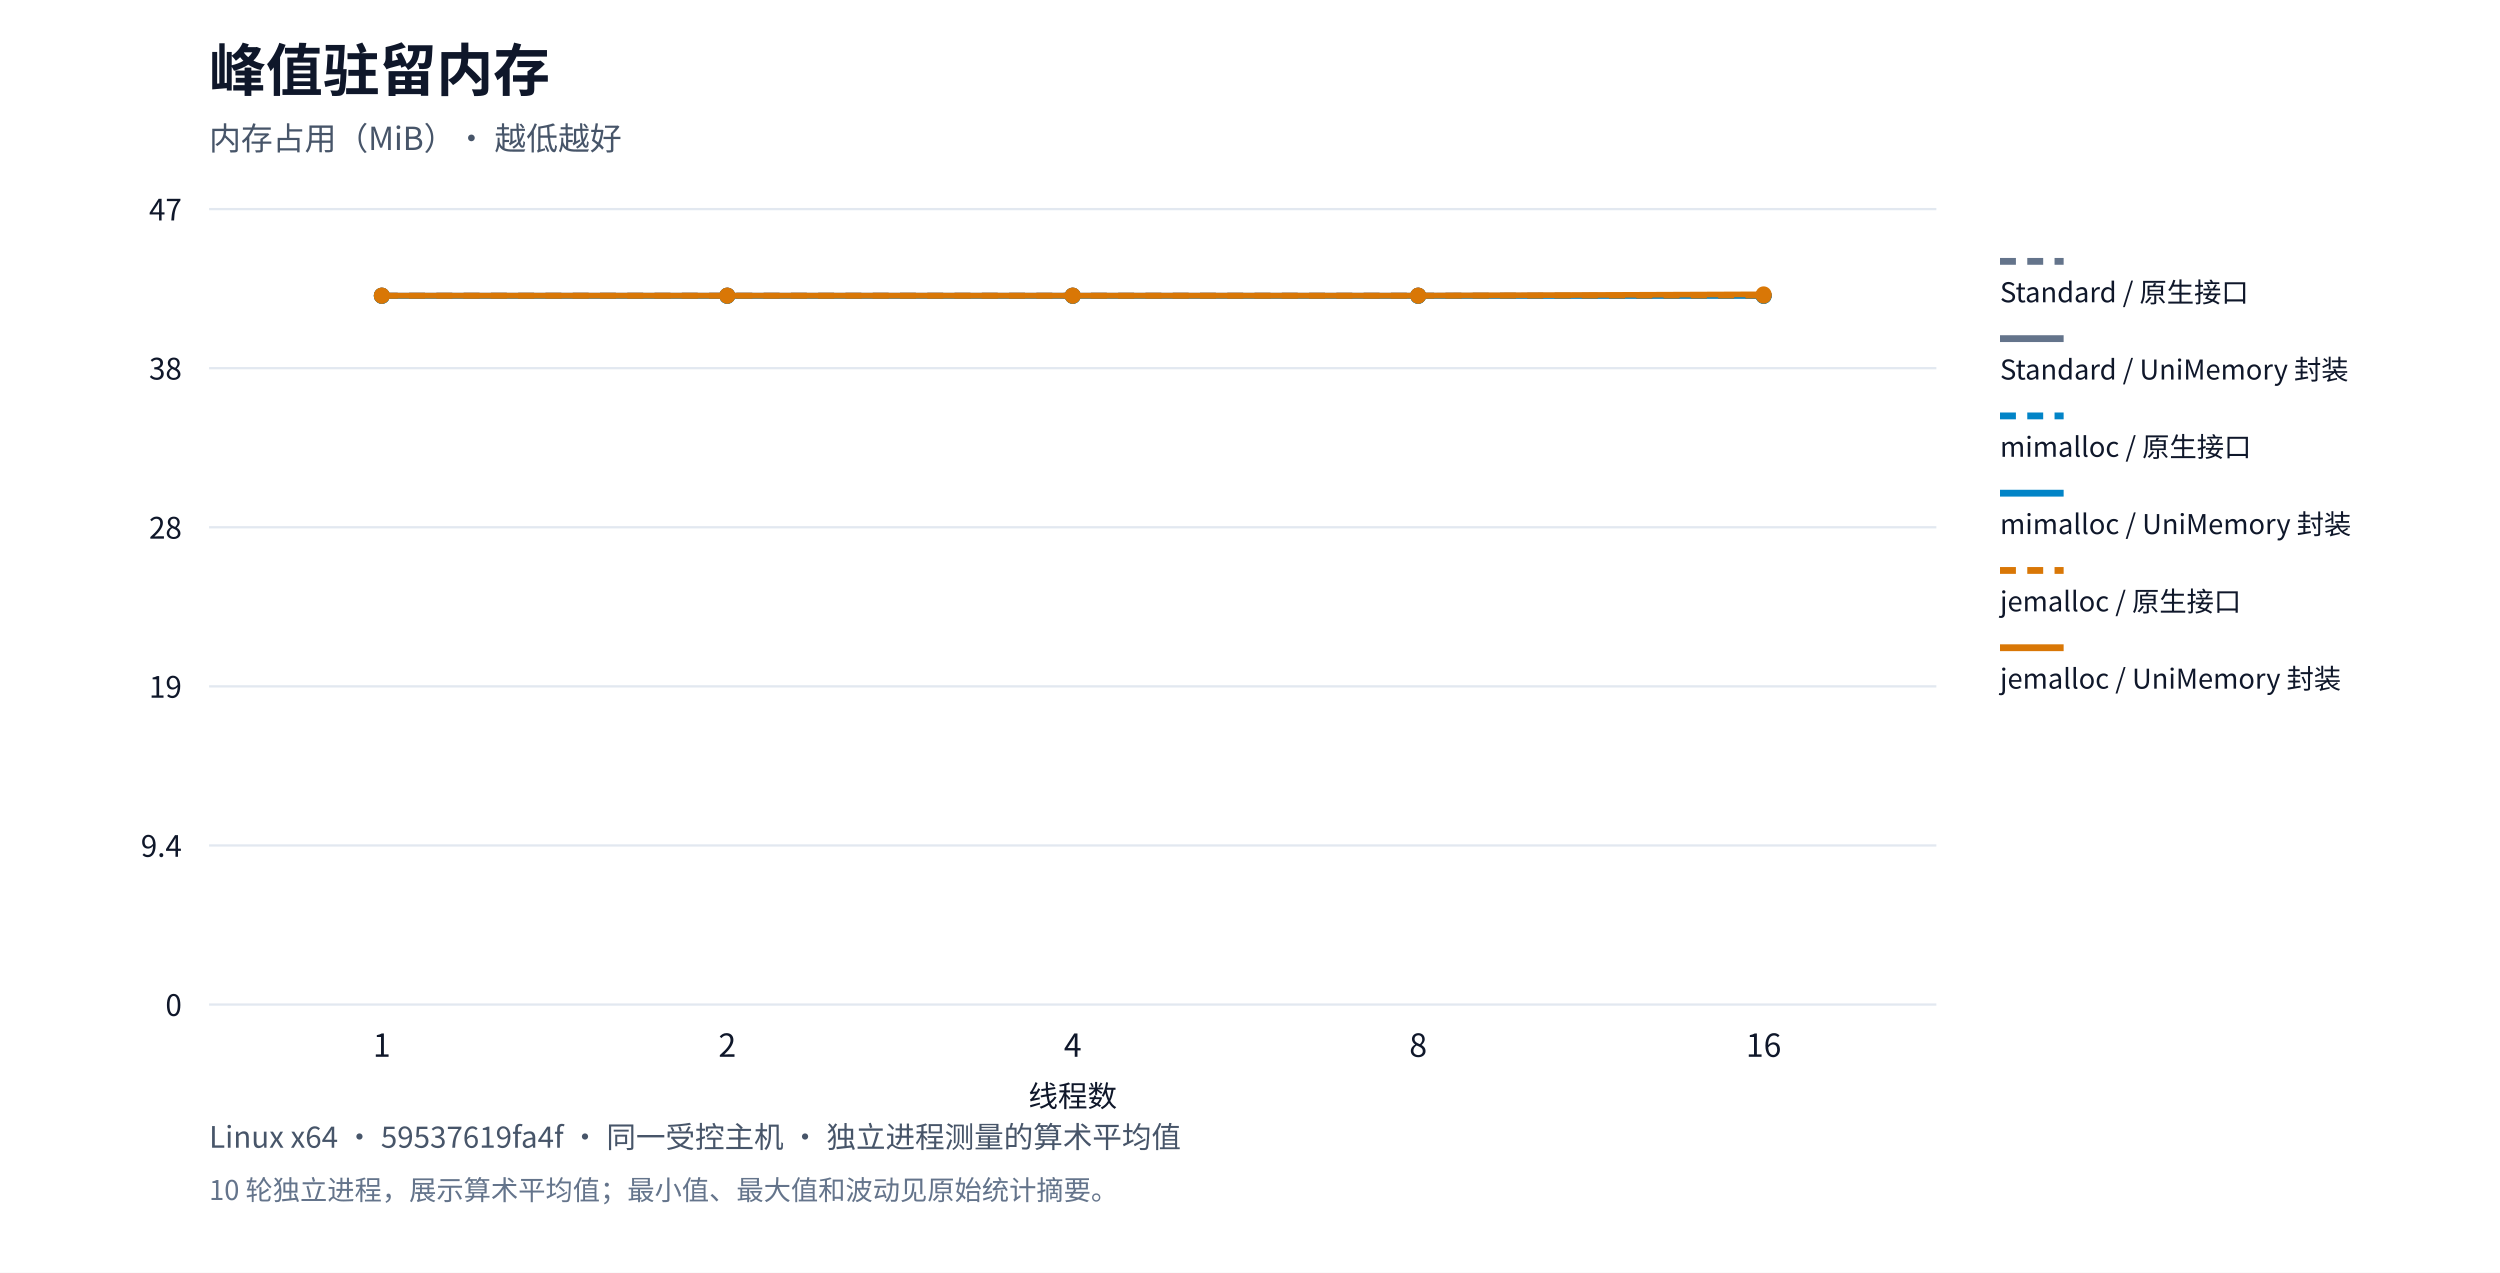
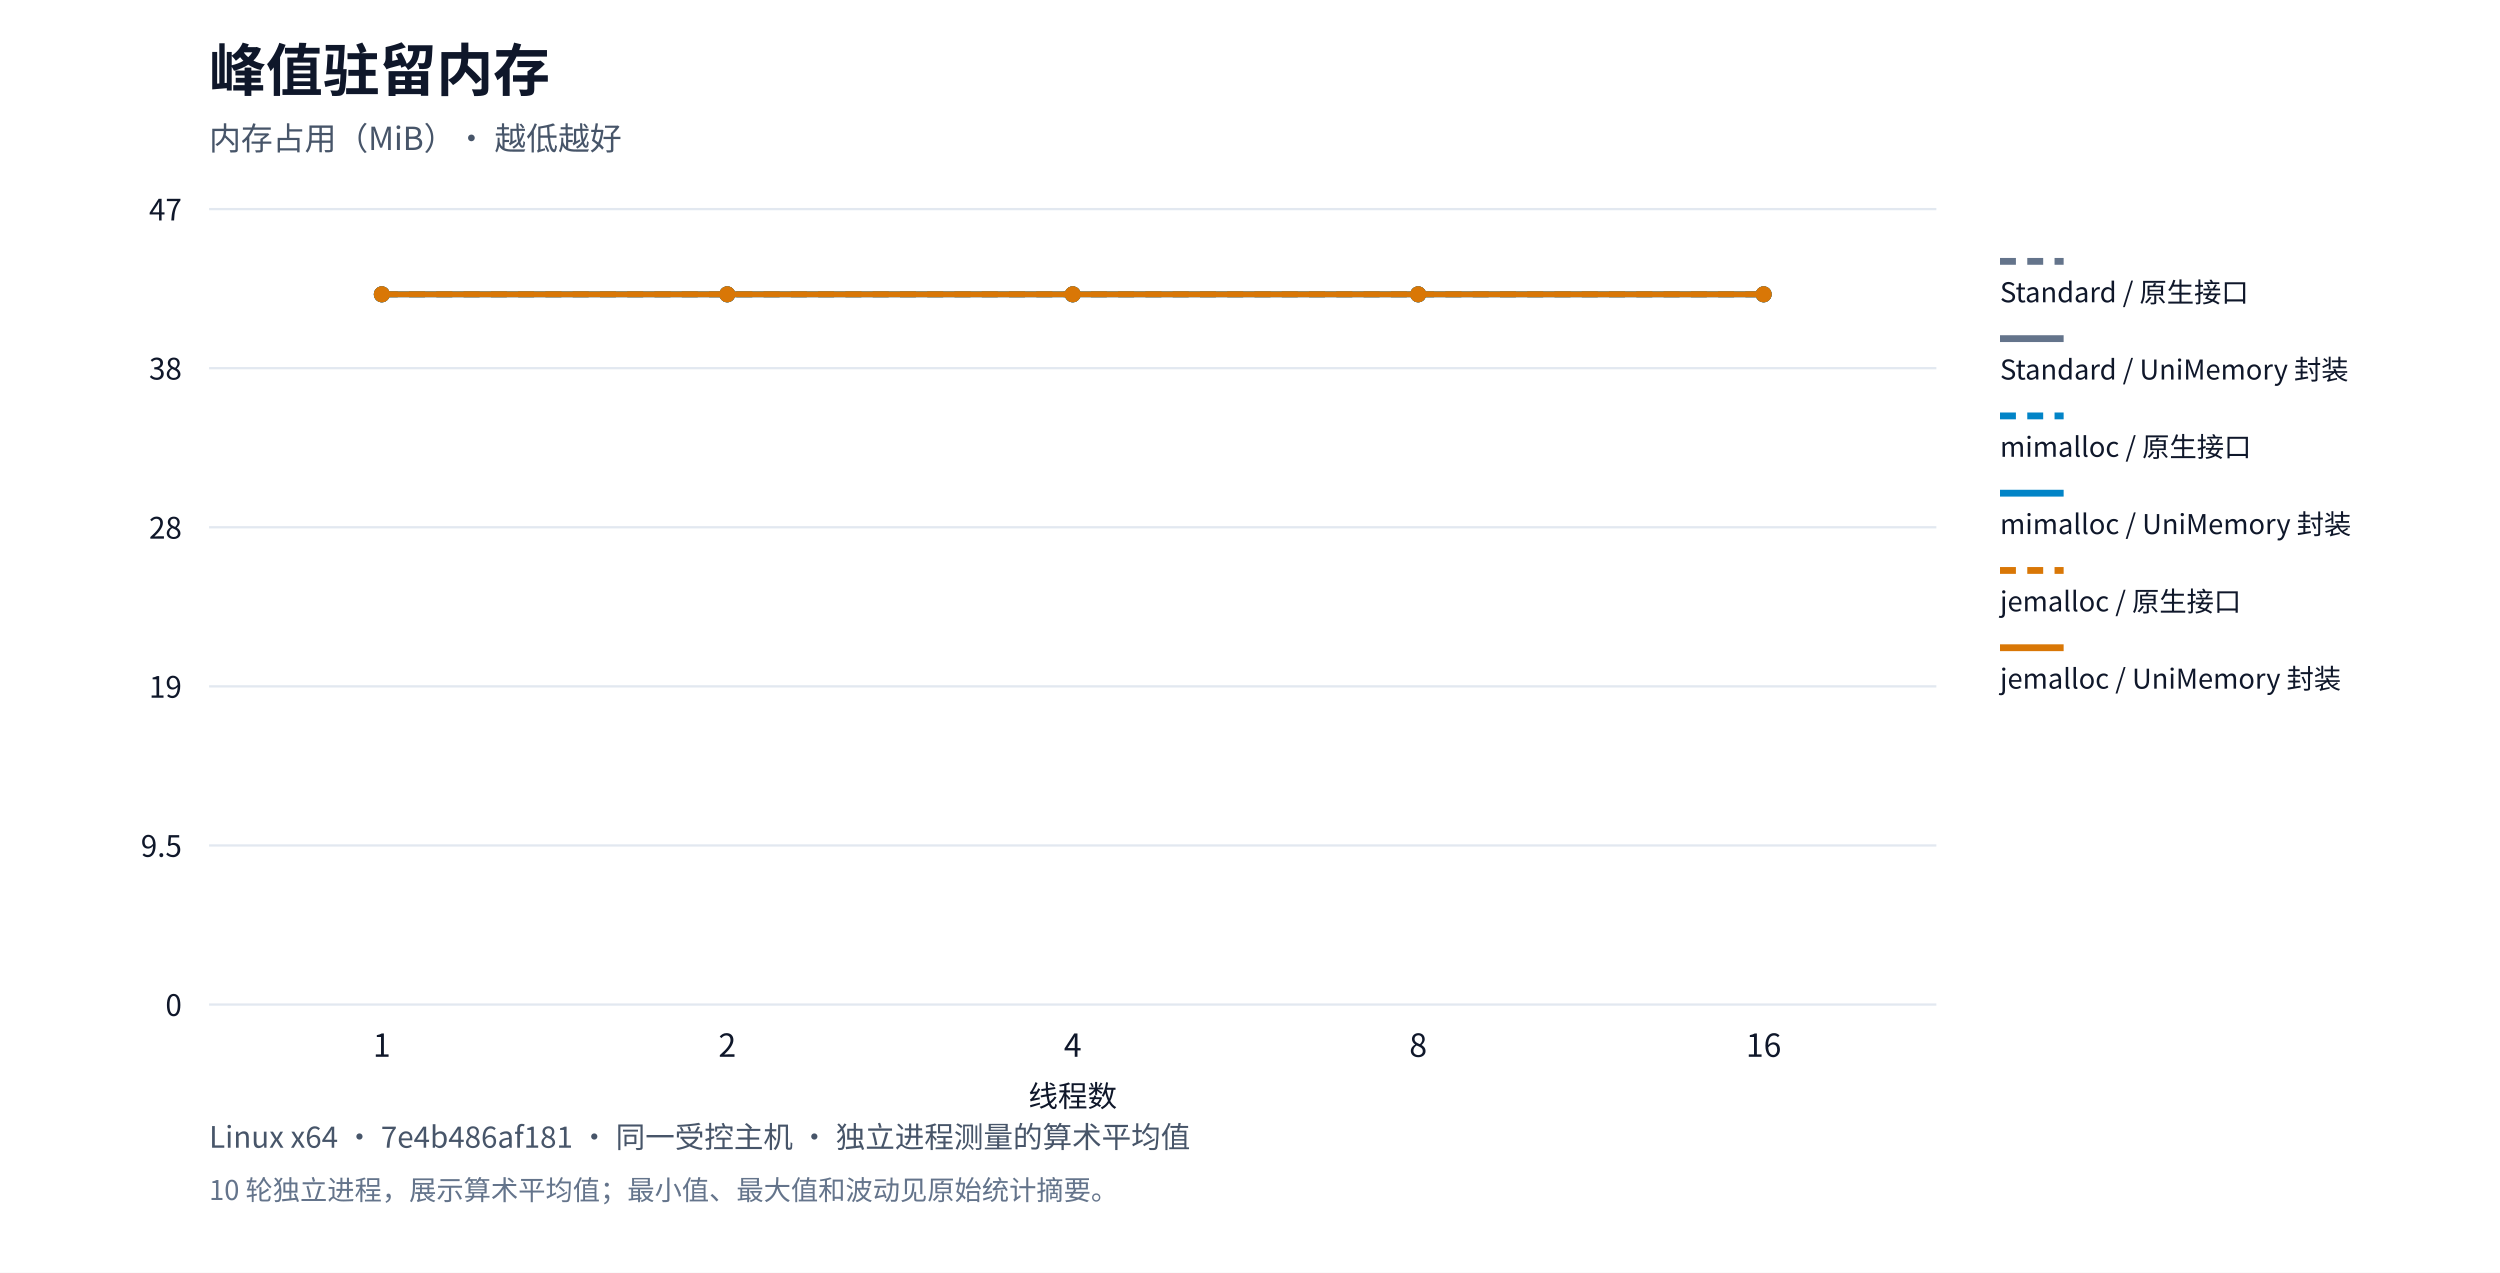
<svg xmlns="http://www.w3.org/2000/svg" xml:lang="zh-CN" viewBox="0 0 1100 560" role="img">
  <rect width="1100" height="560" fill="#ffffff" />
  <g font-family="system-ui,Segoe UI,Microsoft YaHei,PingFang SC,Noto Sans CJK SC,sans-serif" fill="#0f172a">
    <text x="92" y="40" font-size="25" font-weight="650">峰值驻留内存</text>
    <text x="92" y="66" font-size="14" fill="#475569">内存占用（MiB）· 越低越好</text>
    <path d="M92,442.0h760" stroke="#e2e8f0" />
    <text x="80" y="447.0" text-anchor="end" font-size="13">0</text>
    <path d="M92,372.0h760" stroke="#e2e8f0" />
-     <text x="80" y="377.0" text-anchor="end" font-size="13">9.4</text>
+     <text x="80" y="377.0" text-anchor="end" font-size="13">9.5</text>
    <path d="M92,302.0h760" stroke="#e2e8f0" />
    <text x="80" y="307.0" text-anchor="end" font-size="13">19</text>
    <path d="M92,232.0h760" stroke="#e2e8f0" />
    <text x="80" y="237.0" text-anchor="end" font-size="13">28</text>
    <path d="M92,162.0h760" stroke="#e2e8f0" />
    <text x="80" y="167.0" text-anchor="end" font-size="13">38</text>
    <path d="M92,92.0h760" stroke="#e2e8f0" />
    <text x="80" y="97.0" text-anchor="end" font-size="13">47</text>
    <text x="168.0" y="465" text-anchor="middle" font-size="14">1</text>
    <text x="320.0" y="465" text-anchor="middle" font-size="14">2</text>
    <text x="472.0" y="465" text-anchor="middle" font-size="14">4</text>
    <text x="624.0" y="465" text-anchor="middle" font-size="14">8</text>
    <text x="776.0" y="465" text-anchor="middle" font-size="14">16</text>
-     <circle cx="168.0" cy="130.052" r="3.5" fill="#64748b" />
-     <circle cx="320.0" cy="130.052" r="3.5" fill="#64748b" />
-     <circle cx="472.0" cy="130.052" r="3.5" fill="#64748b" />
-     <circle cx="624.0" cy="130.052" r="3.5" fill="#64748b" />
-     <circle cx="776.0" cy="130.052" r="3.5" fill="#64748b" />
-     <polyline points="168.0,130.052 320.0,130.052 472.0,130.052 624.0,130.052 776.0,130.052" fill="none" stroke="#64748b" stroke-width="2.5" stroke-dasharray="7 5" />
+     <circle cx="168.0" cy="129.506" r="3.5" fill="#64748b" />
+     <circle cx="320.0" cy="129.506" r="3.5" fill="#64748b" />
+     <circle cx="472.0" cy="129.506" r="3.5" fill="#64748b" />
+     <circle cx="624.0" cy="129.506" r="3.5" fill="#64748b" />
+     <circle cx="776.0" cy="129.506" r="3.5" fill="#64748b" />
+     <polyline points="168.0,129.506 320.0,129.506 472.0,129.506 624.0,129.506 776.0,129.506" fill="none" stroke="#64748b" stroke-width="2.5" stroke-dasharray="7 5" />
    <path d="M880,115h28" stroke="#64748b" stroke-width="3" stroke-dasharray="7 5" />
    <text x="880" y="133" font-size="12">Standard / 原生接口</text>
-     <circle cx="168.0" cy="130.052" r="3.5" fill="#64748b" />
-     <circle cx="320.0" cy="130.052" r="3.5" fill="#64748b" />
-     <circle cx="472.0" cy="130.052" r="3.5" fill="#64748b" />
-     <circle cx="624.0" cy="130.052" r="3.5" fill="#64748b" />
-     <circle cx="776.0" cy="130.052" r="3.5" fill="#64748b" />
-     <polyline points="168.0,130.052 320.0,130.052 472.0,130.052 624.0,130.052 776.0,130.052" fill="none" stroke="#64748b" stroke-width="2.5" />
+     <circle cx="168.0" cy="129.506" r="3.5" fill="#64748b" />
+     <circle cx="320.0" cy="129.506" r="3.5" fill="#64748b" />
+     <circle cx="472.0" cy="129.506" r="3.5" fill="#64748b" />
+     <circle cx="624.0" cy="129.506" r="3.5" fill="#64748b" />
+     <circle cx="776.0" cy="129.506" r="3.5" fill="#64748b" />
+     <polyline points="168.0,129.506 320.0,129.506 472.0,129.506 624.0,129.506 776.0,129.506" fill="none" stroke="#64748b" stroke-width="2.5" />
    <path d="M880,149h28" stroke="#64748b" stroke-width="3" />
    <text x="880" y="167" font-size="12">Standard / UniMemory 封装</text>
-     <circle cx="168.0" cy="130.195" r="3.5" fill="#0284c7" />
-     <circle cx="320.0" cy="130.195" r="3.5" fill="#0284c7" />
-     <circle cx="472.0" cy="130.195" r="3.5" fill="#0284c7" />
-     <circle cx="624.0" cy="130.195" r="3.5" fill="#0284c7" />
-     <circle cx="776.0" cy="130.195" r="3.5" fill="#0284c7" />
-     <polyline points="168.0,130.195 320.0,130.195 472.0,130.195 624.0,130.195 776.0,130.195" fill="none" stroke="#0284c7" stroke-width="2.5" stroke-dasharray="7 5" />
+     <circle cx="168.0" cy="129.512" r="3.5" fill="#0284c7" />
+     <circle cx="320.0" cy="129.512" r="3.5" fill="#0284c7" />
+     <circle cx="472.0" cy="129.512" r="3.5" fill="#0284c7" />
+     <circle cx="624.0" cy="129.512" r="3.5" fill="#0284c7" />
+     <circle cx="776.0" cy="129.512" r="3.5" fill="#0284c7" />
+     <polyline points="168.0,129.512 320.0,129.512 472.0,129.512 624.0,129.512 776.0,129.512" fill="none" stroke="#0284c7" stroke-width="2.5" stroke-dasharray="7 5" />
    <path d="M880,183h28" stroke="#0284c7" stroke-width="3" stroke-dasharray="7 5" />
    <text x="880" y="201" font-size="12">mimalloc / 原生接口</text>
-     <circle cx="168.0" cy="130.195" r="3.5" fill="#0284c7" />
-     <circle cx="320.0" cy="130.195" r="3.5" fill="#0284c7" />
-     <circle cx="472.0" cy="130.195" r="3.5" fill="#0284c7" />
-     <circle cx="624.0" cy="130.195" r="3.5" fill="#0284c7" />
-     <circle cx="776.0" cy="130.195" r="3.5" fill="#0284c7" />
-     <polyline points="168.0,130.195 320.0,130.195 472.0,130.195 624.0,130.195 776.0,130.195" fill="none" stroke="#0284c7" stroke-width="2.5" />
+     <circle cx="168.0" cy="129.512" r="3.5" fill="#0284c7" />
+     <circle cx="320.0" cy="129.512" r="3.5" fill="#0284c7" />
+     <circle cx="472.0" cy="129.512" r="3.5" fill="#0284c7" />
+     <circle cx="624.0" cy="129.512" r="3.5" fill="#0284c7" />
+     <circle cx="776.0" cy="129.512" r="3.5" fill="#0284c7" />
+     <polyline points="168.0,129.512 320.0,129.512 472.0,129.512 624.0,129.512 776.0,129.512" fill="none" stroke="#0284c7" stroke-width="2.5" />
    <path d="M880,217h28" stroke="#0284c7" stroke-width="3" />
    <text x="880" y="235" font-size="12">mimalloc / UniMemory 封装</text>
-     <circle cx="168.0" cy="130.099" r="3.5" fill="#d97706" />
-     <circle cx="320.0" cy="130.099" r="3.5" fill="#d97706" />
-     <circle cx="472.0" cy="130.099" r="3.5" fill="#d97706" />
-     <circle cx="624.0" cy="130.099" r="3.5" fill="#d97706" />
-     <circle cx="776.0" cy="130.099" r="3.5" fill="#d97706" />
-     <polyline points="168.0,130.099 320.0,130.099 472.0,130.099 624.0,130.099 776.0,130.099" fill="none" stroke="#d97706" stroke-width="2.5" stroke-dasharray="7 5" />
+     <circle cx="168.0" cy="129.5" r="3.5" fill="#d97706" />
+     <circle cx="320.0" cy="129.5" r="3.5" fill="#d97706" />
+     <circle cx="472.0" cy="129.5" r="3.5" fill="#d97706" />
+     <circle cx="624.0" cy="129.5" r="3.5" fill="#d97706" />
+     <circle cx="776.0" cy="129.5" r="3.5" fill="#d97706" />
+     <polyline points="168.0,129.5 320.0,129.5 472.0,129.5 624.0,129.5 776.0,129.5" fill="none" stroke="#d97706" stroke-width="2.5" stroke-dasharray="7 5" />
    <path d="M880,251h28" stroke="#d97706" stroke-width="3" stroke-dasharray="7 5" />
    <text x="880" y="269" font-size="12">jemalloc / 原生接口</text>
-     <circle cx="168.0" cy="130.099" r="3.5" fill="#d97706" />
-     <circle cx="320.0" cy="130.099" r="3.5" fill="#d97706" />
-     <circle cx="472.0" cy="130.099" r="3.5" fill="#d97706" />
-     <circle cx="624.0" cy="130.099" r="3.5" fill="#d97706" />
+     <circle cx="168.0" cy="129.5" r="3.5" fill="#d97706" />
+     <circle cx="320.0" cy="129.5" r="3.5" fill="#d97706" />
+     <circle cx="472.0" cy="129.5" r="3.5" fill="#d97706" />
+     <circle cx="624.0" cy="129.5" r="3.5" fill="#d97706" />
    <circle cx="776.0" cy="129.5" r="3.5" fill="#d97706" />
-     <polyline points="168.0,130.099 320.0,130.099 472.0,130.099 624.0,130.099 776.0,129.5" fill="none" stroke="#d97706" stroke-width="2.5" />
+     <polyline points="168.0,129.5 320.0,129.5 472.0,129.5 624.0,129.5 776.0,129.5" fill="none" stroke="#d97706" stroke-width="2.5" />
    <path d="M880,285h28" stroke="#d97706" stroke-width="3" />
    <text x="880" y="303" font-size="12">jemalloc / UniMemory 封装</text>
    <text x="472" y="487" text-anchor="middle" font-size="13">线程数</text>
-     <text x="92" y="505" font-size="13" fill="#475569">Linux x64 · 59537619fa4f · 同一受控主机 · 独立进程测量的算术平均值</text>
+     <text x="92" y="505" font-size="13" fill="#475569">Linux x64 · 7e4b486af181 · 同一受控主机 · 独立进程测量的算术平均值</text>
    <text x="92" y="528" font-size="12" fill="#64748b">10 轮独立进程，展示算术平均值；最小值、最大值和波动见原始统计摘要。</text>
  </g>
</svg>
